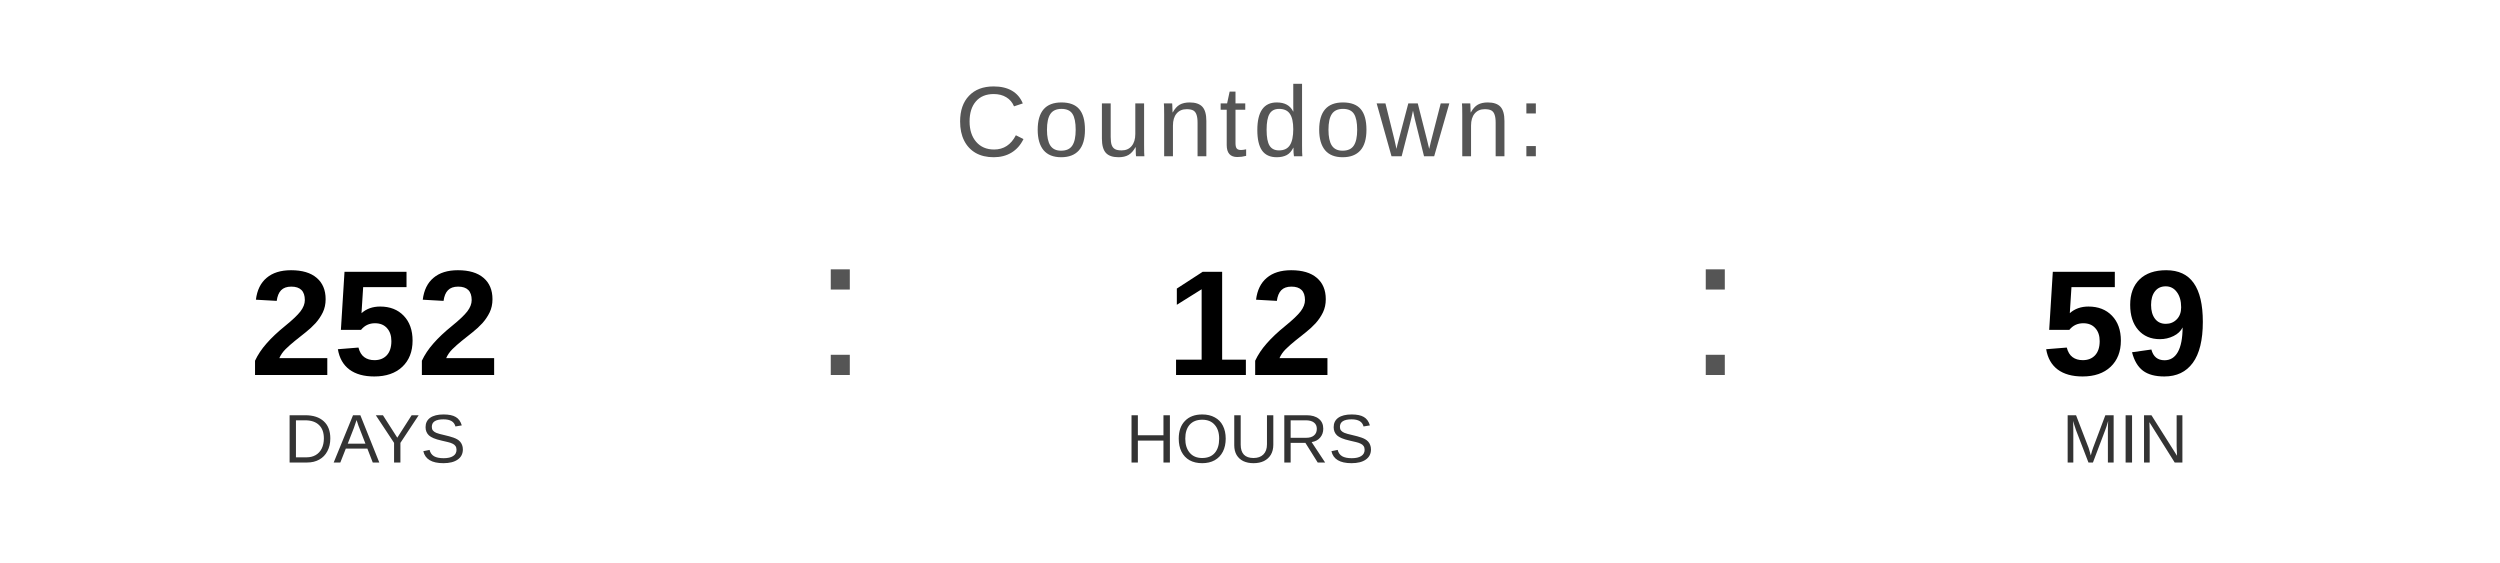
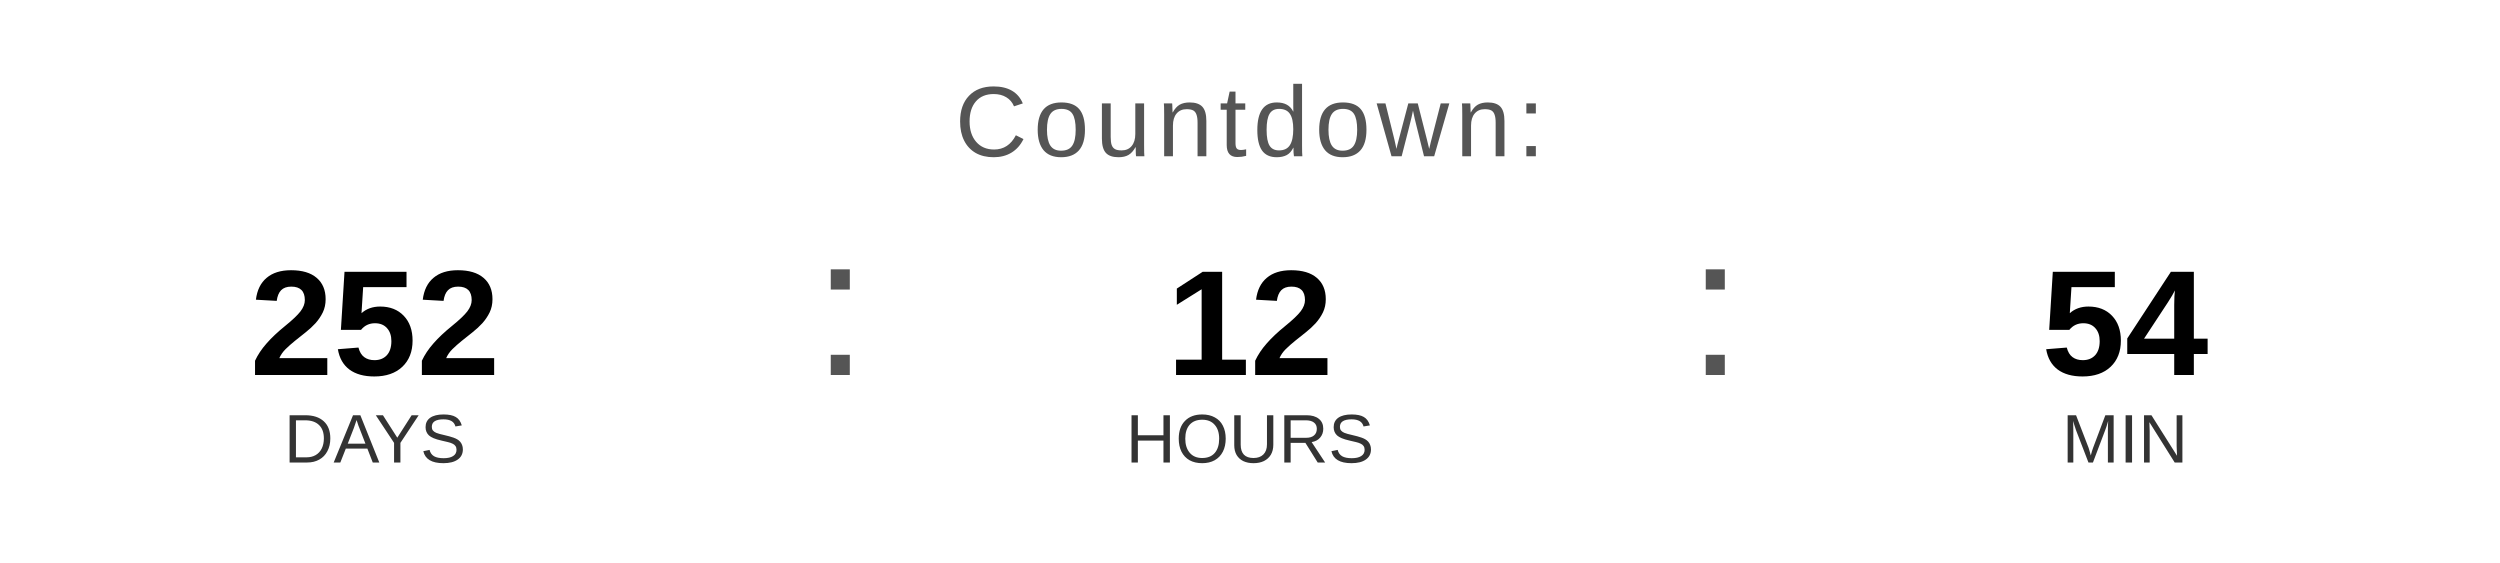
<svg xmlns="http://www.w3.org/2000/svg" width="400" height="90" viewBox="0 0 400 90">
  <text x="200" y="25" font-family="Arial, Helvetica, sans-serif" font-size="16" fill="#555555" text-anchor="middle" letter-spacing="1">
    Countdown:
  </text>
  <text x="60" y="60" font-family="Arial, Helvetica, sans-serif" font-size="24" font-weight="bold" fill="#000000" text-anchor="middle">252</text>
  <text x="60" y="74" font-family="Arial, Helvetica, sans-serif" font-size="11" fill="#333333" text-anchor="middle">DAYS</text>
  <text x="130" y="60" font-family="Arial, sans-serif" font-size="32" fill="#555555">:</text>
  <text x="200" y="60" font-family="Arial, Helvetica, sans-serif" font-size="24" font-weight="bold" fill="#000000" text-anchor="middle">12</text>
  <text x="200" y="74" font-family="Arial, Helvetica, sans-serif" font-size="11" fill="#333333" text-anchor="middle">HOURS</text>
  <text x="270" y="60" font-family="Arial, sans-serif" font-size="32" fill="#555555">:</text>
-   <text x="340" y="60" font-family="Arial, Helvetica, sans-serif" font-size="24" font-weight="bold" fill="#000000" text-anchor="middle">59</text>
+   <text x="340" y="60" font-family="Arial, Helvetica, sans-serif" font-size="24" font-weight="bold" fill="#000000" text-anchor="middle">54</text>
  <text x="340" y="74" font-family="Arial, Helvetica, sans-serif" font-size="11" fill="#333333" text-anchor="middle">MIN</text>
</svg>
